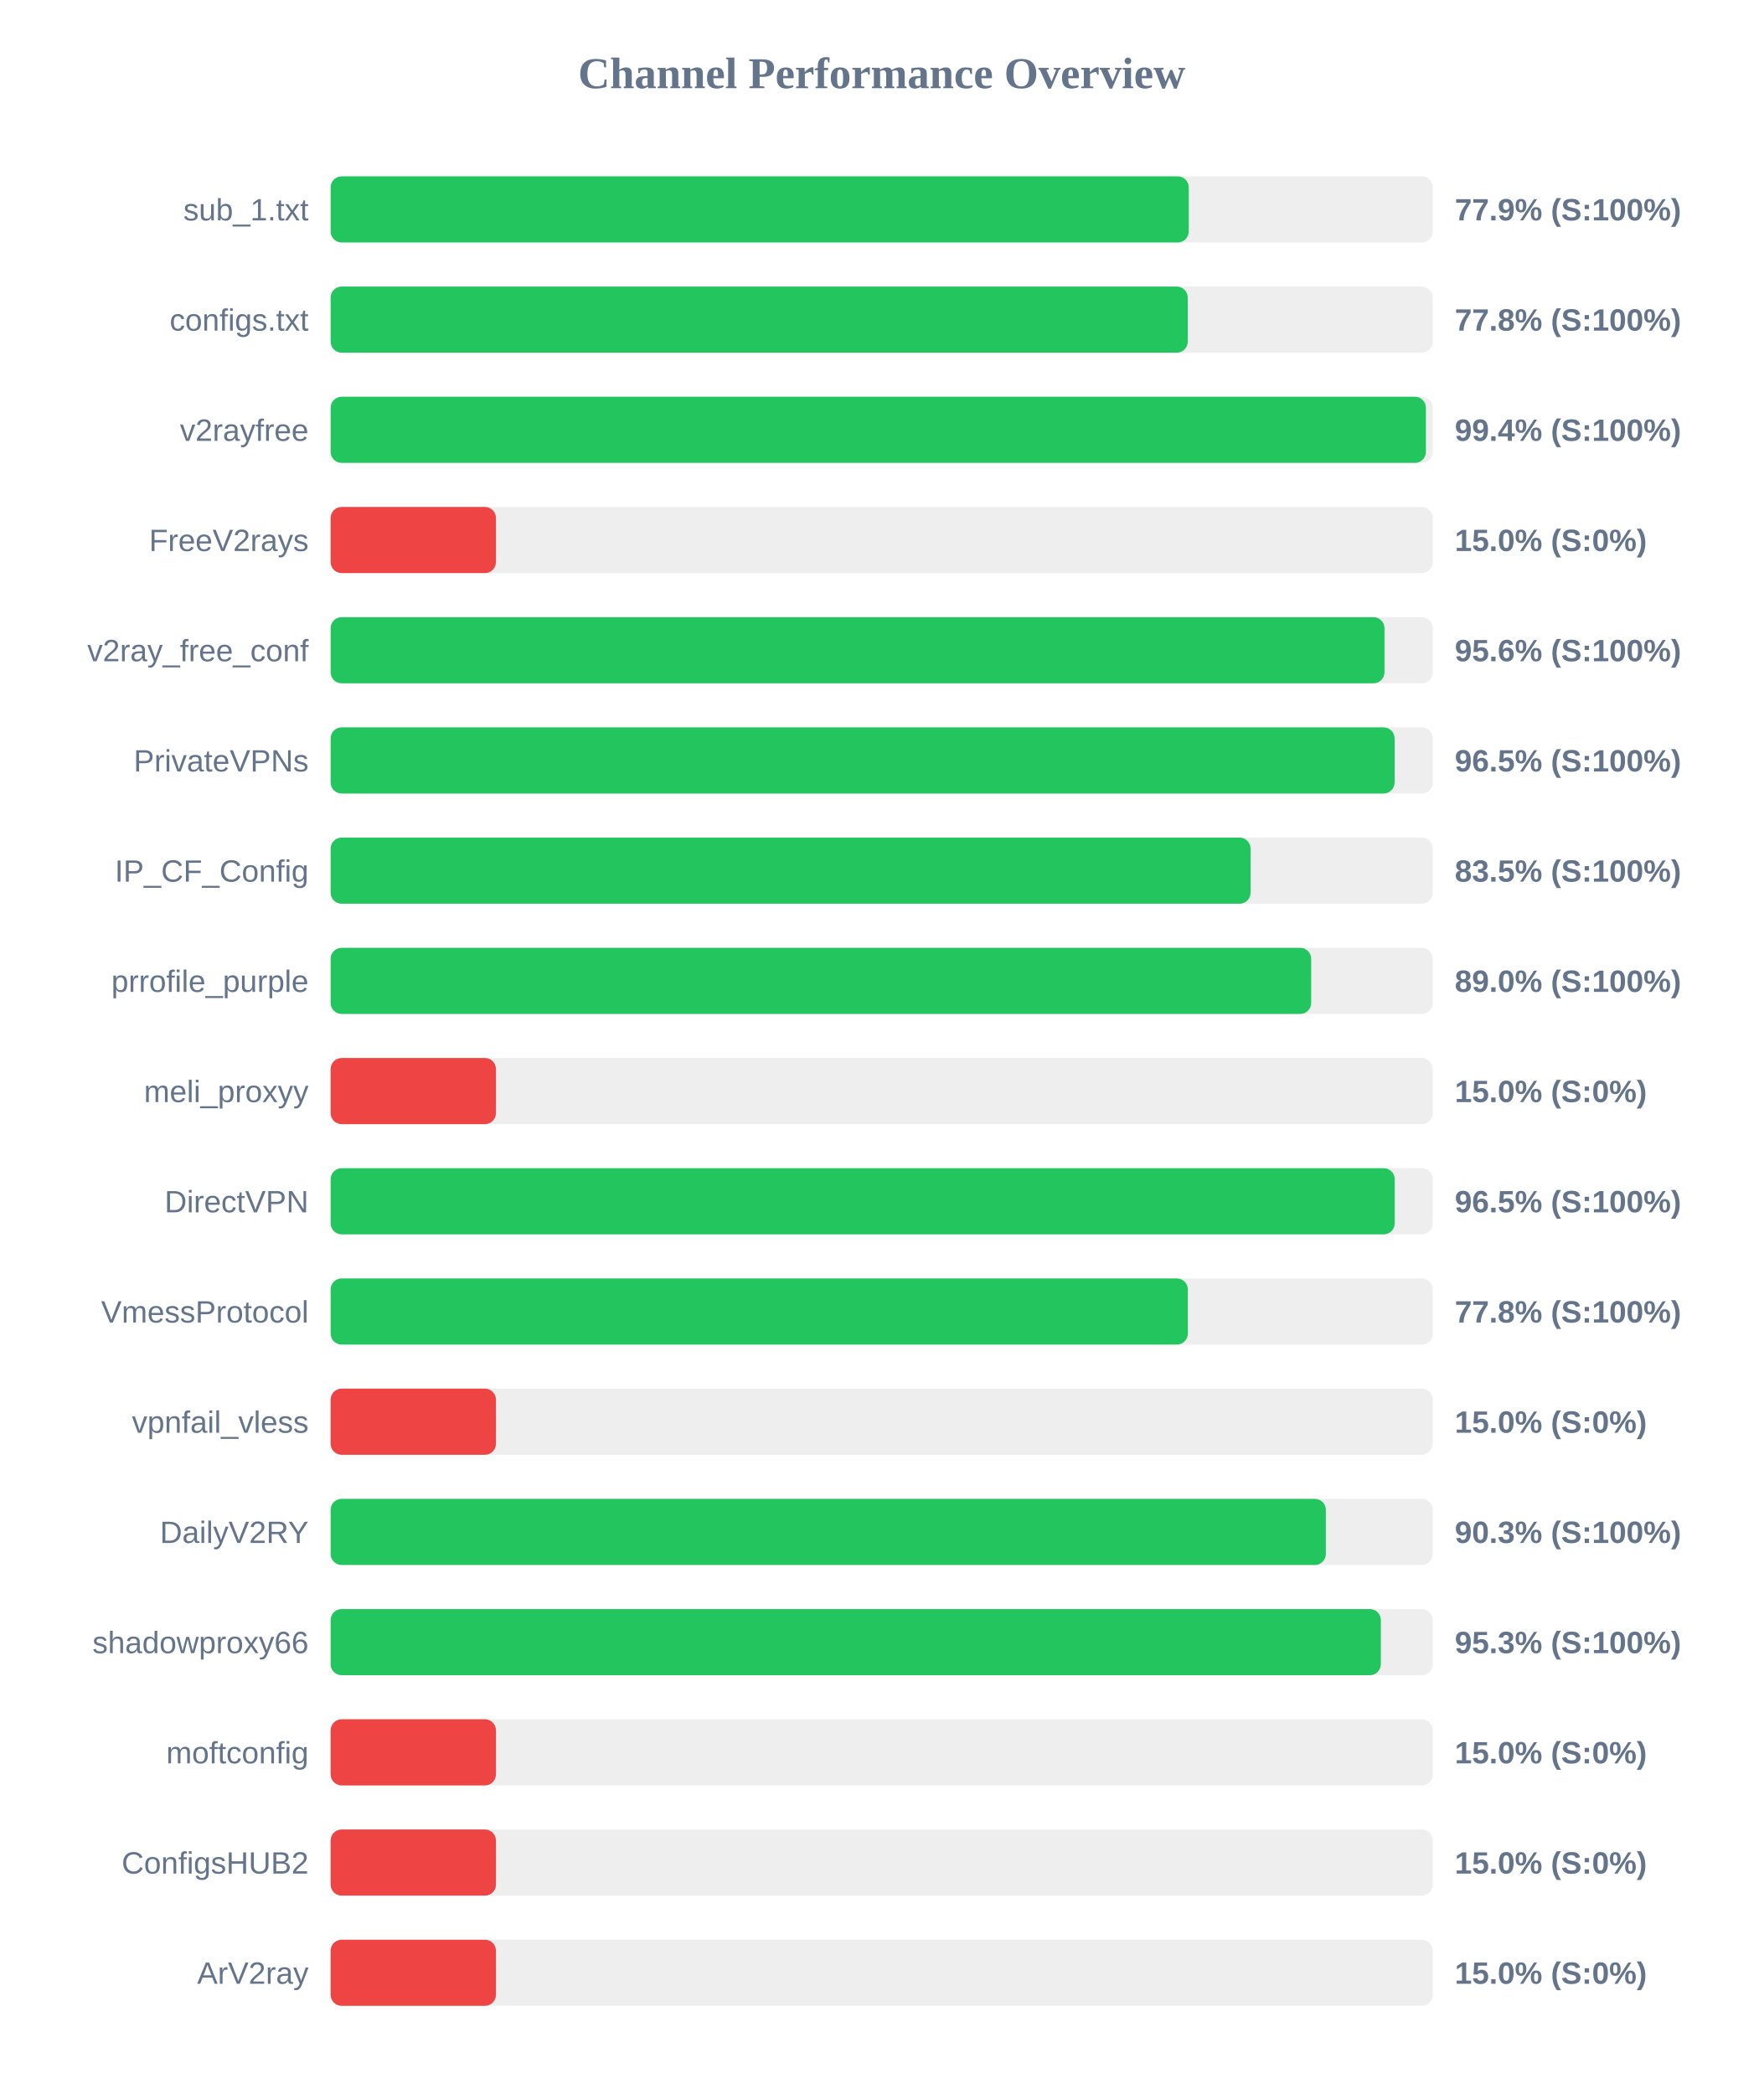
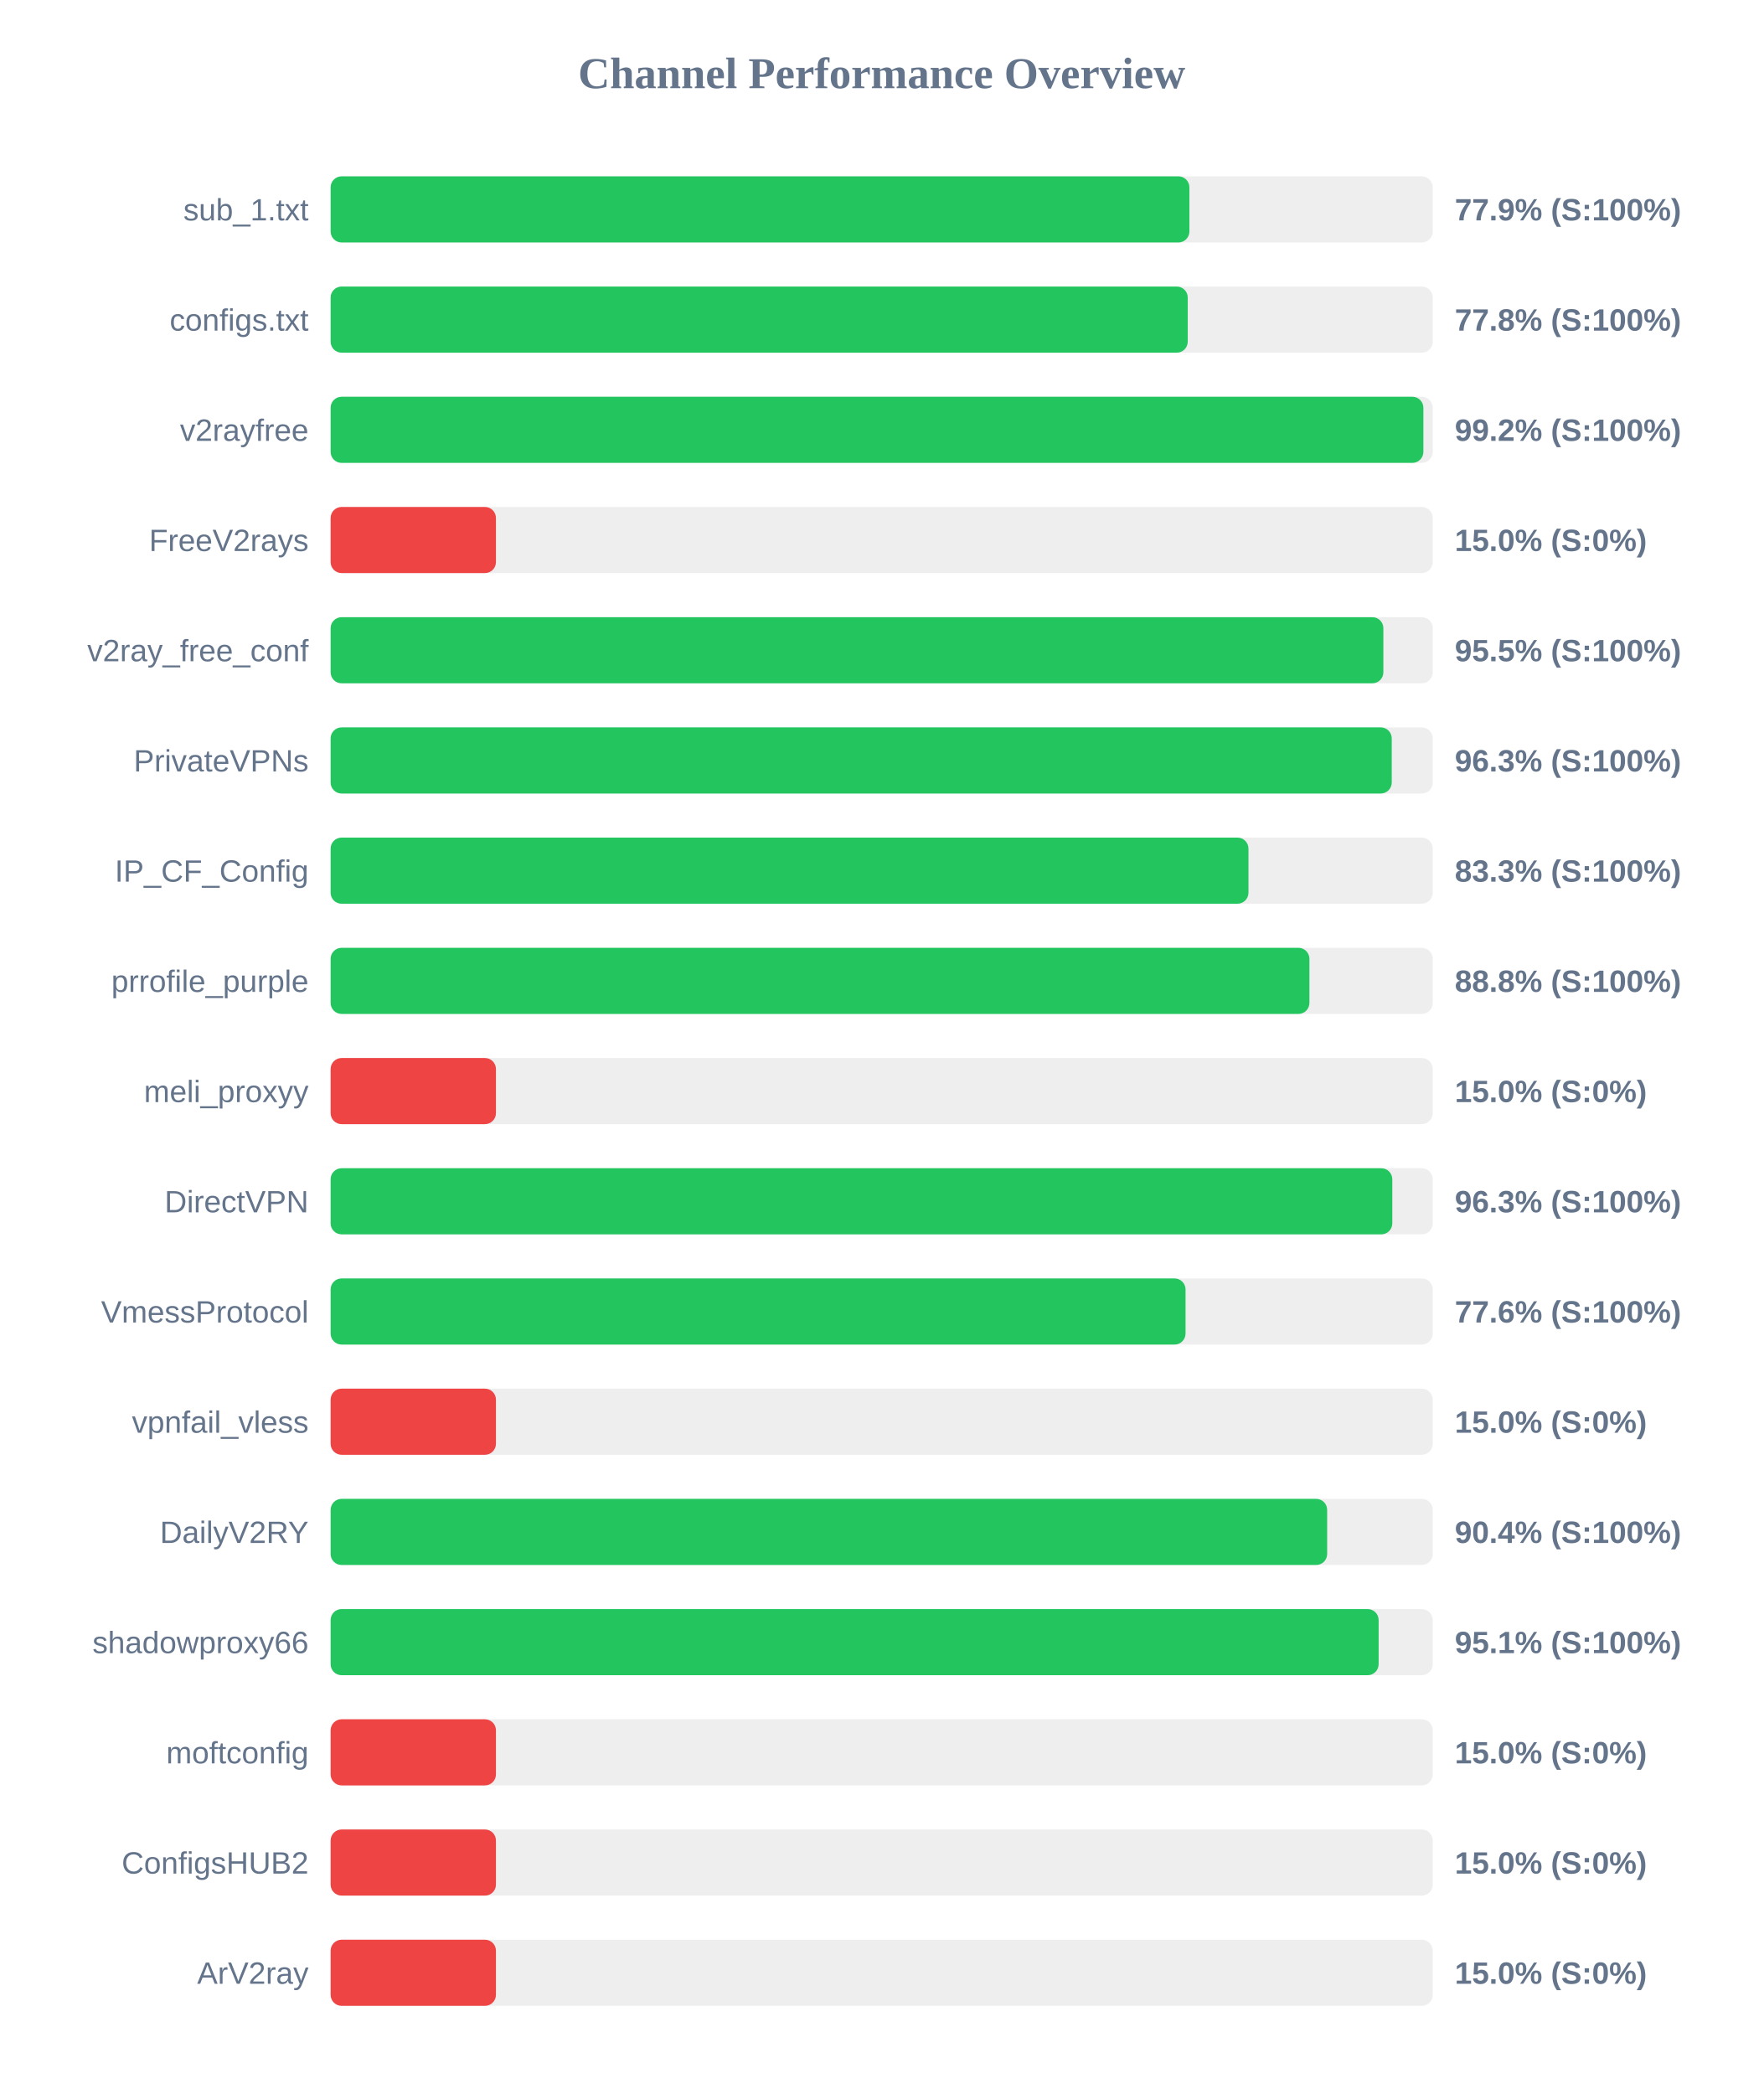
<svg xmlns="http://www.w3.org/2000/svg" width="800" height="950" version="1.1">
  <style>
        .row { font: 14px Arial; fill: #64748b; }
        .score { font: bold 14px Arial; fill: #64748b; }
    </style>
  <text x="400" y="40" text-anchor="middle" font-size="20px" font-weight="bold" fill="#64748b">Channel Performance Overview</text>
  <rect x="150" y="80" width="500" height="30" fill="#eee" rx="5" />
-   <rect x="150" y="80" width="389.3" height="30" fill="#22c55e" rx="5" />
+   <rect x="150" y="80" width="389.6" height="30" fill="#22c55e" rx="5" />
  <text x="140" y="100" text-anchor="end" class="row">sub_1.txt</text>
  <text x="660" y="100" text-anchor="start" class="score">77.9% (S:100%)</text>
  <rect x="150" y="130" width="500" height="30" fill="#eee" rx="5" />
  <rect x="150" y="130" width="388.85" height="30" fill="#22c55e" rx="5" />
  <text x="140" y="150" text-anchor="end" class="row">configs.txt</text>
  <text x="660" y="150" text-anchor="start" class="score">77.8% (S:100%)</text>
  <rect x="150" y="180" width="500" height="30" fill="#eee" rx="5" />
-   <rect x="150" y="180" width="496.9" height="30" fill="#22c55e" rx="5" />
+   <rect x="150" y="180" width="495.75" height="30" fill="#22c55e" rx="5" />
  <text x="140" y="200" text-anchor="end" class="row">v2rayfree</text>
-   <text x="660" y="200" text-anchor="start" class="score">99.4% (S:100%)</text>
+   <text x="660" y="200" text-anchor="start" class="score">99.2% (S:100%)</text>
  <rect x="150" y="230" width="500" height="30" fill="#eee" rx="5" />
  <rect x="150" y="230" width="75.0" height="30" fill="#ef4444" rx="5" />
  <text x="140" y="250" text-anchor="end" class="row">FreeV2rays</text>
  <text x="660" y="250" text-anchor="start" class="score">15.0% (S:0%)</text>
  <rect x="150" y="280" width="500" height="30" fill="#eee" rx="5" />
-   <rect x="150" y="280" width="478.1" height="30" fill="#22c55e" rx="5" />
+   <rect x="150" y="280" width="477.6" height="30" fill="#22c55e" rx="5" />
  <text x="140" y="300" text-anchor="end" class="row">v2ray_free_conf</text>
-   <text x="660" y="300" text-anchor="start" class="score">95.6% (S:100%)</text>
+   <text x="660" y="300" text-anchor="start" class="score">95.5% (S:100%)</text>
  <rect x="150" y="330" width="500" height="30" fill="#eee" rx="5" />
-   <rect x="150" y="330" width="482.7" height="30" fill="#22c55e" rx="5" />
+   <rect x="150" y="330" width="481.4" height="30" fill="#22c55e" rx="5" />
  <text x="140" y="350" text-anchor="end" class="row">PrivateVPNs</text>
-   <text x="660" y="350" text-anchor="start" class="score">96.5% (S:100%)</text>
+   <text x="660" y="350" text-anchor="start" class="score">96.3% (S:100%)</text>
  <rect x="150" y="380" width="500" height="30" fill="#eee" rx="5" />
-   <rect x="150" y="380" width="417.35" height="30" fill="#22c55e" rx="5" />
+   <rect x="150" y="380" width="416.4" height="30" fill="#22c55e" rx="5" />
  <text x="140" y="400" text-anchor="end" class="row">IP_CF_Config</text>
-   <text x="660" y="400" text-anchor="start" class="score">83.5% (S:100%)</text>
+   <text x="660" y="400" text-anchor="start" class="score">83.3% (S:100%)</text>
  <rect x="150" y="430" width="500" height="30" fill="#eee" rx="5" />
-   <rect x="150" y="430" width="444.85" height="30" fill="#22c55e" rx="5" />
+   <rect x="150" y="430" width="444.05" height="30" fill="#22c55e" rx="5" />
  <text x="140" y="450" text-anchor="end" class="row">prrofile_purple</text>
-   <text x="660" y="450" text-anchor="start" class="score">89.0% (S:100%)</text>
+   <text x="660" y="450" text-anchor="start" class="score">88.8% (S:100%)</text>
  <rect x="150" y="480" width="500" height="30" fill="#eee" rx="5" />
  <rect x="150" y="480" width="75.0" height="30" fill="#ef4444" rx="5" />
  <text x="140" y="500" text-anchor="end" class="row">meli_proxyy</text>
  <text x="660" y="500" text-anchor="start" class="score">15.0% (S:0%)</text>
  <rect x="150" y="530" width="500" height="30" fill="#eee" rx="5" />
-   <rect x="150" y="530" width="482.75" height="30" fill="#22c55e" rx="5" />
+   <rect x="150" y="530" width="481.65" height="30" fill="#22c55e" rx="5" />
  <text x="140" y="550" text-anchor="end" class="row">DirectVPN</text>
-   <text x="660" y="550" text-anchor="start" class="score">96.5% (S:100%)</text>
+   <text x="660" y="550" text-anchor="start" class="score">96.3% (S:100%)</text>
  <rect x="150" y="580" width="500" height="30" fill="#eee" rx="5" />
-   <rect x="150" y="580" width="388.9" height="30" fill="#22c55e" rx="5" />
+   <rect x="150" y="580" width="387.85" height="30" fill="#22c55e" rx="5" />
  <text x="140" y="600" text-anchor="end" class="row">VmessProtocol</text>
-   <text x="660" y="600" text-anchor="start" class="score">77.8% (S:100%)</text>
+   <text x="660" y="600" text-anchor="start" class="score">77.6% (S:100%)</text>
  <rect x="150" y="630" width="500" height="30" fill="#eee" rx="5" />
  <rect x="150" y="630" width="75.0" height="30" fill="#ef4444" rx="5" />
  <text x="140" y="650" text-anchor="end" class="row">vpnfail_vless</text>
  <text x="660" y="650" text-anchor="start" class="score">15.0% (S:0%)</text>
  <rect x="150" y="680" width="500" height="30" fill="#eee" rx="5" />
-   <rect x="150" y="680" width="451.5" height="30" fill="#22c55e" rx="5" />
+   <rect x="150" y="680" width="452.1" height="30" fill="#22c55e" rx="5" />
  <text x="140" y="700" text-anchor="end" class="row">DailyV2RY</text>
-   <text x="660" y="700" text-anchor="start" class="score">90.3% (S:100%)</text>
+   <text x="660" y="700" text-anchor="start" class="score">90.4% (S:100%)</text>
  <rect x="150" y="730" width="500" height="30" fill="#eee" rx="5" />
-   <rect x="150" y="730" width="476.45" height="30" fill="#22c55e" rx="5" />
+   <rect x="150" y="730" width="475.45" height="30" fill="#22c55e" rx="5" />
  <text x="140" y="750" text-anchor="end" class="row">shadowproxy66</text>
-   <text x="660" y="750" text-anchor="start" class="score">95.3% (S:100%)</text>
+   <text x="660" y="750" text-anchor="start" class="score">95.1% (S:100%)</text>
  <rect x="150" y="780" width="500" height="30" fill="#eee" rx="5" />
  <rect x="150" y="780" width="75.0" height="30" fill="#ef4444" rx="5" />
  <text x="140" y="800" text-anchor="end" class="row">moftconfig</text>
  <text x="660" y="800" text-anchor="start" class="score">15.0% (S:0%)</text>
  <rect x="150" y="830" width="500" height="30" fill="#eee" rx="5" />
  <rect x="150" y="830" width="75.0" height="30" fill="#ef4444" rx="5" />
  <text x="140" y="850" text-anchor="end" class="row">ConfigsHUB2</text>
  <text x="660" y="850" text-anchor="start" class="score">15.0% (S:0%)</text>
  <rect x="150" y="880" width="500" height="30" fill="#eee" rx="5" />
  <rect x="150" y="880" width="75.0" height="30" fill="#ef4444" rx="5" />
  <text x="140" y="900" text-anchor="end" class="row">ArV2ray</text>
  <text x="660" y="900" text-anchor="start" class="score">15.0% (S:0%)</text>
</svg>
